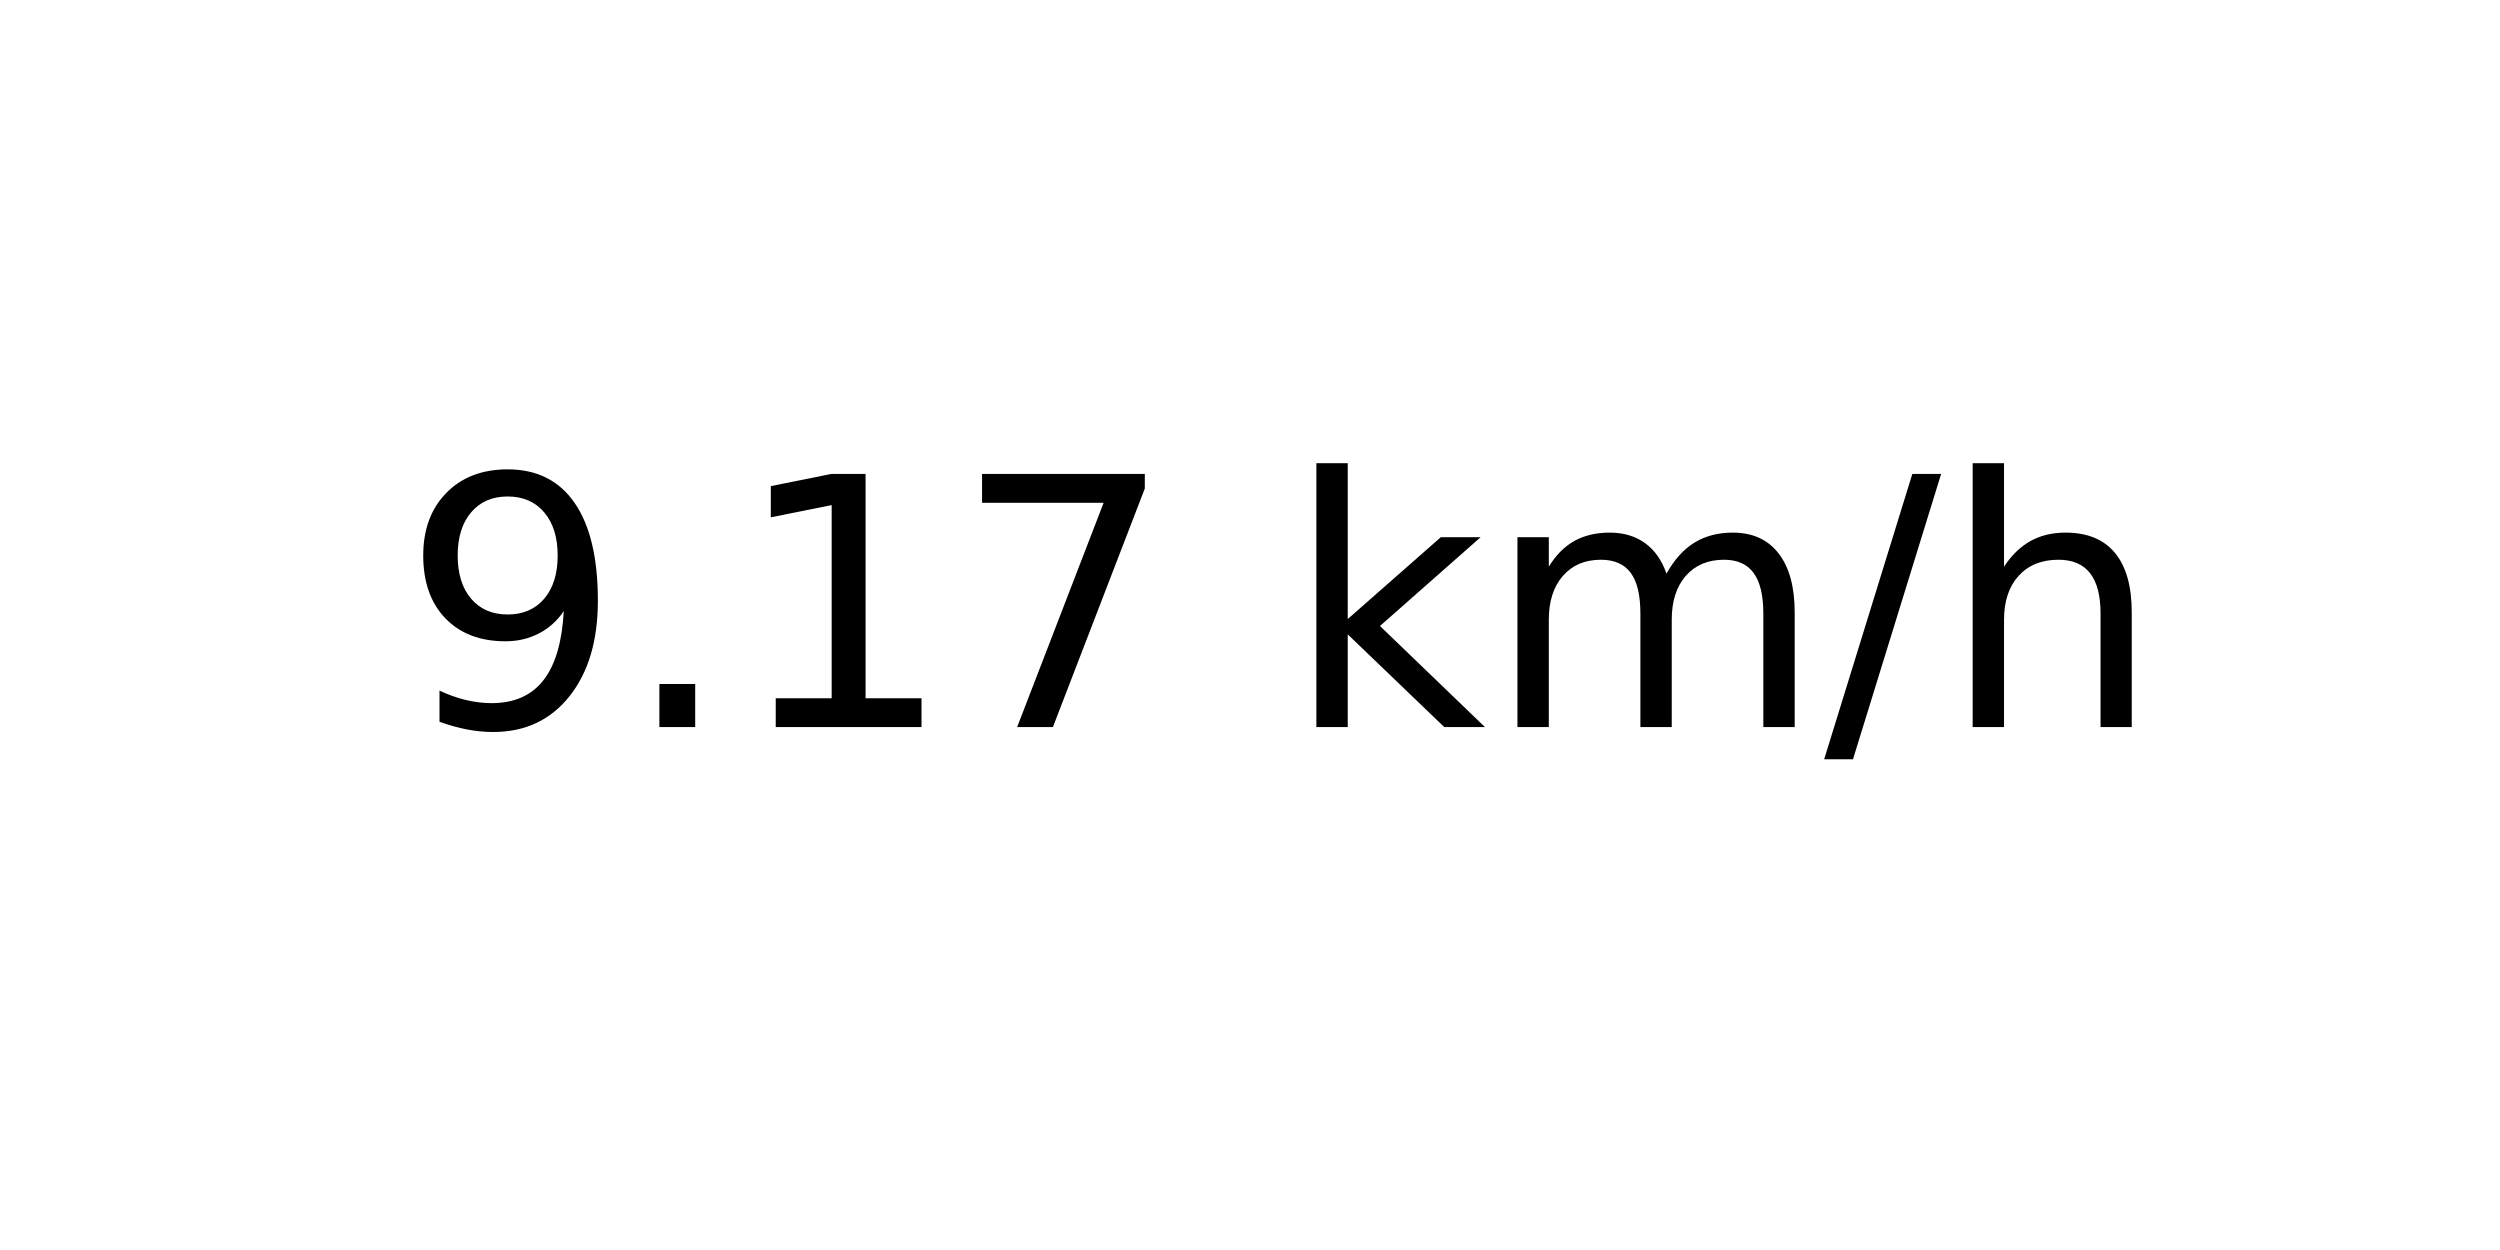
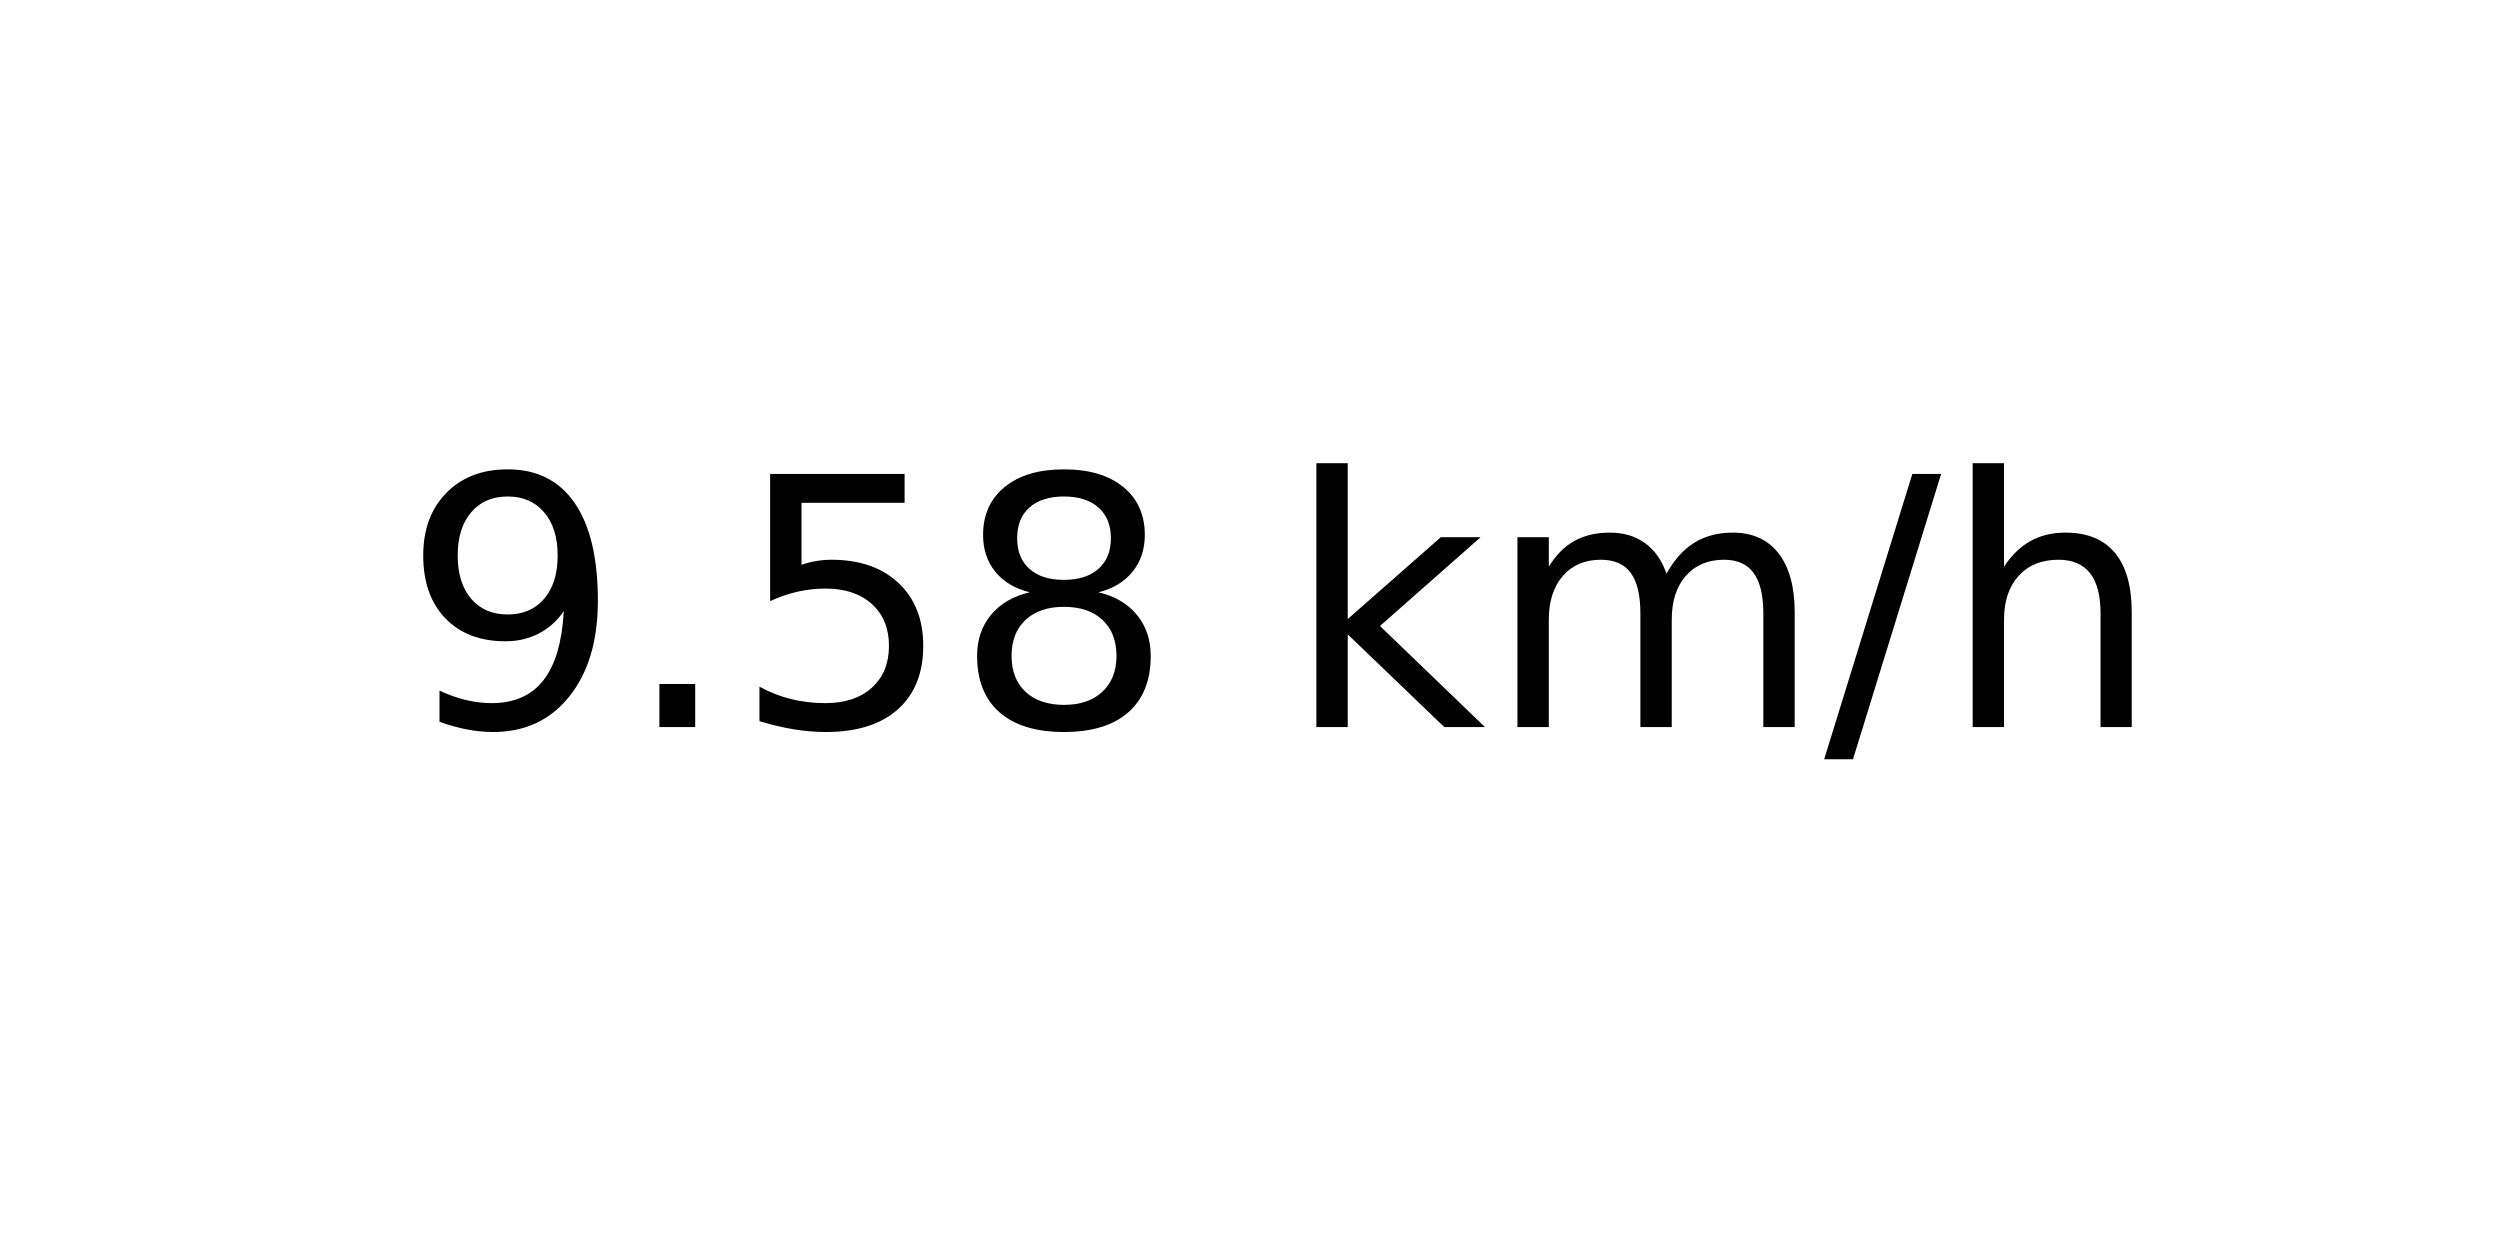
<svg xmlns="http://www.w3.org/2000/svg" xmlns:xlink="http://www.w3.org/1999/xlink" width="72pt" height="36pt" viewBox="0 0 72 36" version="1.1">
  <defs>
    <style type="text/css">*{stroke-linejoin: round; stroke-linecap: butt}</style>
  </defs>
  <g id="figure_1">
    <g id="axes_1">
      <g id="text_1">
        <g transform="translate(11.55937 20.93937) scale(0.1 -0.1)">
          <defs>
            <path id="DejaVuSans-39" d="M 703 97  L 703 672  Q 941 559 1184 500  Q 1428 441 1663 441  Q 2288 441 2617 861  Q 2947 1281 2994 2138  Q 2813 1869 2534 1725  Q 2256 1581 1919 1581  Q 1219 1581 811 2004  Q 403 2428 403 3163  Q 403 3881 828 4315  Q 1253 4750 1959 4750  Q 2769 4750 3195 4129  Q 3622 3509 3622 2328  Q 3622 1225 3098 567  Q 2575 -91 1691 -91  Q 1453 -91 1209 -44  Q 966 3 703 97  z M 1959 2075  Q 2384 2075 2632 2365  Q 2881 2656 2881 3163  Q 2881 3666 2632 3958  Q 2384 4250 1959 4250  Q 1534 4250 1286 3958  Q 1038 3666 1038 3163  Q 1038 2656 1286 2365  Q 1534 2075 1959 2075  z " transform="scale(0.015625)" />
            <path id="DejaVuSans-2e" d="M 684 794  L 1344 794  L 1344 0  L 684 0  L 684 794  z " transform="scale(0.015625)" />
-             <path id="DejaVuSans-31" d="M 794 531  L 1825 531  L 1825 4091  L 703 3866  L 703 4441  L 1819 4666  L 2450 4666  L 2450 531  L 3481 531  L 3481 0  L 794 0  L 794 531  z " transform="scale(0.015625)" />
-             <path id="DejaVuSans-37" d="M 525 4666  L 3525 4666  L 3525 4397  L 1831 0  L 1172 0  L 2766 4134  L 525 4134  L 525 4666  z " transform="scale(0.015625)" />
+             <path id="DejaVuSans-35" d="M 691 4666  L 3169 4666  L 3169 4134  L 1269 4134  L 1269 2991  Q 1406 3038 1543 3061  Q 1681 3084 1819 3084  Q 2600 3084 3056 2656  Q 3513 2228 3513 1497  Q 3513 744 3044 326  Q 2575 -91 1722 -91  Q 1428 -91 1123 -41  Q 819 9 494 109  L 494 744  Q 775 591 1075 516  Q 1375 441 1709 441  Q 2250 441 2565 725  Q 2881 1009 2881 1497  Q 2881 1984 2565 2268  Q 2250 2553 1709 2553  Q 1456 2553 1204 2497  Q 953 2441 691 2322  L 691 4666  z " transform="scale(0.015625)" />
+             <path id="DejaVuSans-38" d="M 2034 2216  Q 1584 2216 1326 1975  Q 1069 1734 1069 1313  Q 1069 891 1326 650  Q 1584 409 2034 409  Q 2484 409 2743 651  Q 3003 894 3003 1313  Q 3003 1734 2745 1975  Q 2488 2216 2034 2216  z M 1403 2484  Q 997 2584 770 2862  Q 544 3141 544 3541  Q 544 4100 942 4425  Q 1341 4750 2034 4750  Q 2731 4750 3128 4425  Q 3525 4100 3525 3541  Q 3525 3141 3298 2862  Q 3072 2584 2669 2484  Q 3125 2378 3379 2068  Q 3634 1759 3634 1313  Q 3634 634 3220 271  Q 2806 -91 2034 -91  Q 1263 -91 848 271  Q 434 634 434 1313  Q 434 1759 690 2068  Q 947 2378 1403 2484  z M 1172 3481  Q 1172 3119 1398 2916  Q 1625 2713 2034 2713  Q 2441 2713 2670 2916  Q 2900 3119 2900 3481  Q 2900 3844 2670 4047  Q 2441 4250 2034 4250  Q 1625 4250 1398 4047  Q 1172 3844 1172 3481  z " transform="scale(0.015625)" />
            <path id="DejaVuSans-20" transform="scale(0.015625)" />
            <path id="DejaVuSans-6b" d="M 581 4863  L 1159 4863  L 1159 1991  L 2875 3500  L 3609 3500  L 1753 1863  L 3688 0  L 2938 0  L 1159 1709  L 1159 0  L 581 0  L 581 4863  z " transform="scale(0.015625)" />
            <path id="DejaVuSans-6d" d="M 3328 2828  Q 3544 3216 3844 3400  Q 4144 3584 4550 3584  Q 5097 3584 5394 3201  Q 5691 2819 5691 2113  L 5691 0  L 5113 0  L 5113 2094  Q 5113 2597 4934 2840  Q 4756 3084 4391 3084  Q 3944 3084 3684 2787  Q 3425 2491 3425 1978  L 3425 0  L 2847 0  L 2847 2094  Q 2847 2600 2669 2842  Q 2491 3084 2119 3084  Q 1678 3084 1418 2786  Q 1159 2488 1159 1978  L 1159 0  L 581 0  L 581 3500  L 1159 3500  L 1159 2956  Q 1356 3278 1631 3431  Q 1906 3584 2284 3584  Q 2666 3584 2933 3390  Q 3200 3197 3328 2828  z " transform="scale(0.015625)" />
            <path id="DejaVuSans-2f" d="M 1625 4666  L 2156 4666  L 531 -594  L 0 -594  L 1625 4666  z " transform="scale(0.015625)" />
            <path id="DejaVuSans-68" d="M 3513 2113  L 3513 0  L 2938 0  L 2938 2094  Q 2938 2591 2744 2837  Q 2550 3084 2163 3084  Q 1697 3084 1428 2787  Q 1159 2491 1159 1978  L 1159 0  L 581 0  L 581 4863  L 1159 4863  L 1159 2956  Q 1366 3272 1645 3428  Q 1925 3584 2291 3584  Q 2894 3584 3203 3211  Q 3513 2838 3513 2113  z " transform="scale(0.015625)" />
          </defs>
          <use xlink:href="#DejaVuSans-39" />
          <use xlink:href="#DejaVuSans-2e" x="63.623" />
-           <use xlink:href="#DejaVuSans-31" x="95.41" />
-           <use xlink:href="#DejaVuSans-37" x="159.033" />
+           <use xlink:href="#DejaVuSans-35" x="95.41" />
+           <use xlink:href="#DejaVuSans-38" x="159.033" />
          <use xlink:href="#DejaVuSans-20" x="222.656" />
          <use xlink:href="#DejaVuSans-6b" x="254.443" />
          <use xlink:href="#DejaVuSans-6d" x="312.354" />
          <use xlink:href="#DejaVuSans-2f" x="409.766" />
          <use xlink:href="#DejaVuSans-68" x="443.457" />
        </g>
      </g>
    </g>
  </g>
</svg>
